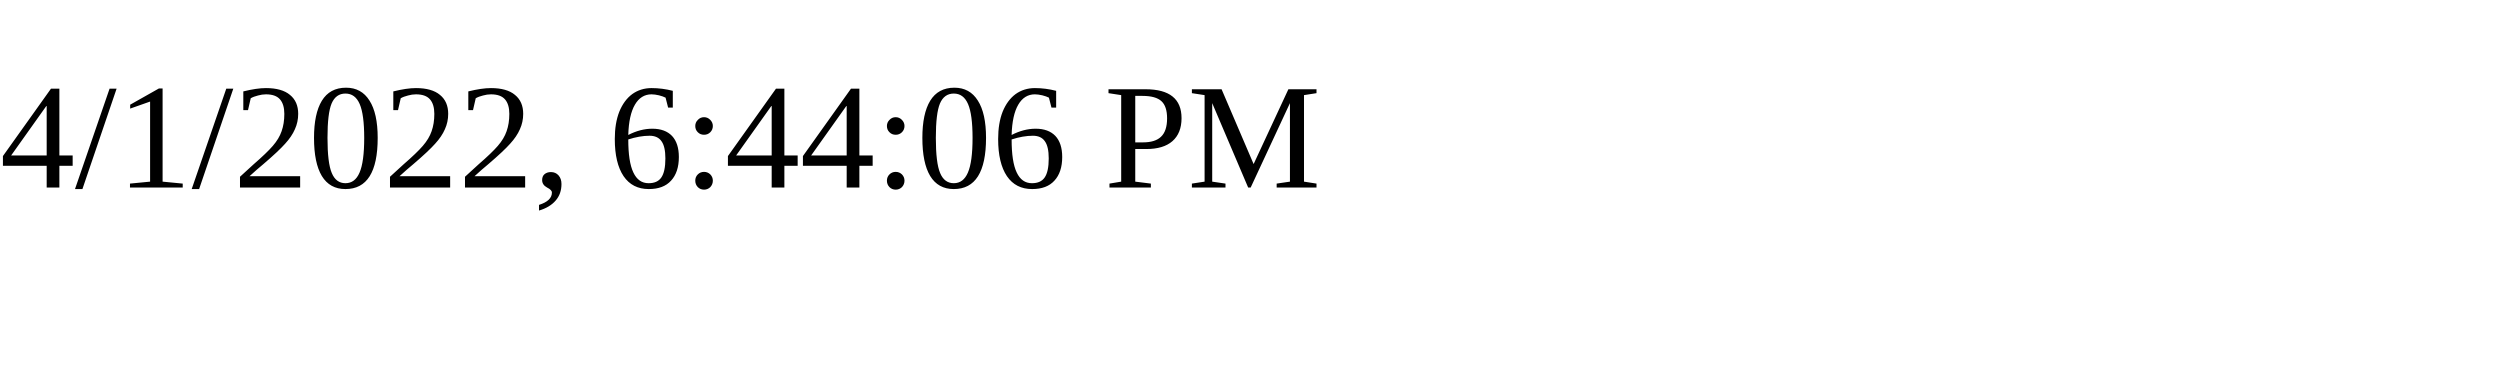
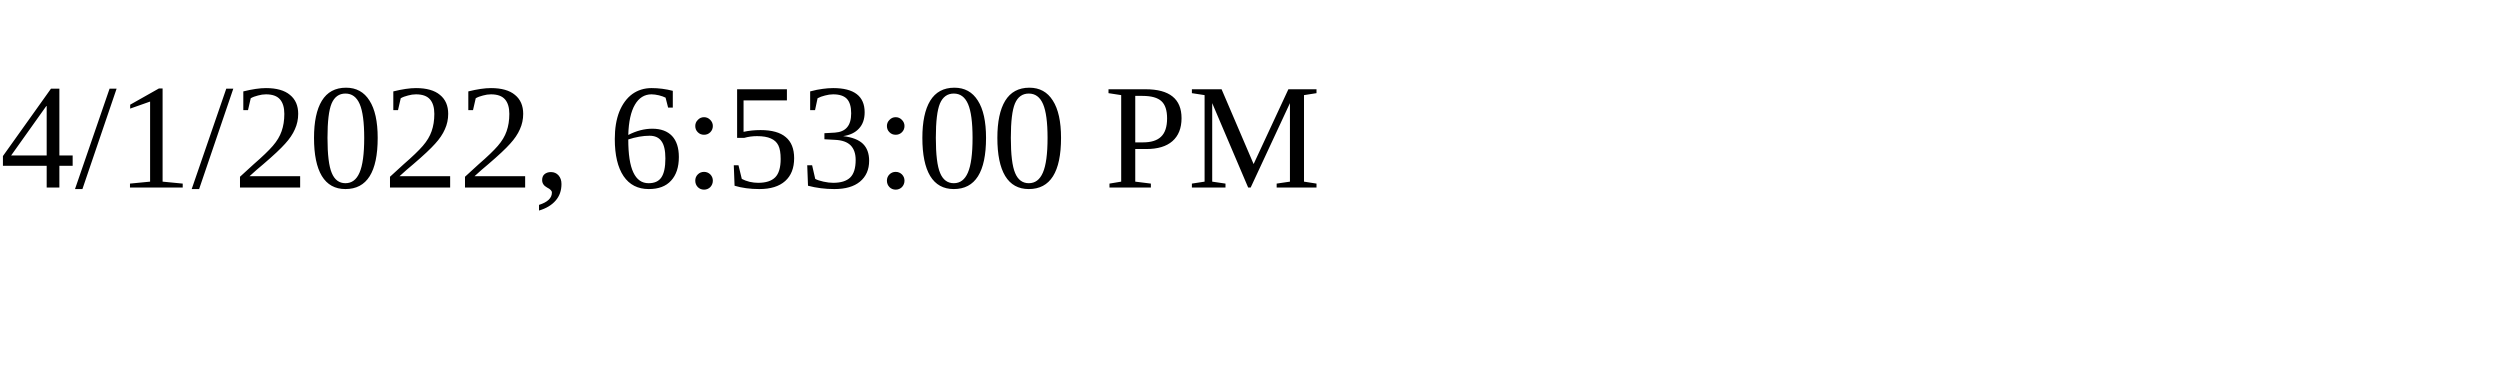
<svg xmlns="http://www.w3.org/2000/svg" height="30" width="200">
-   <text x="0" y="15">4/1/2022, 6:44:06 PM</text>
+   <text x="0" y="15">4/1/2022, 6:53:00 PM</text>
</svg>
